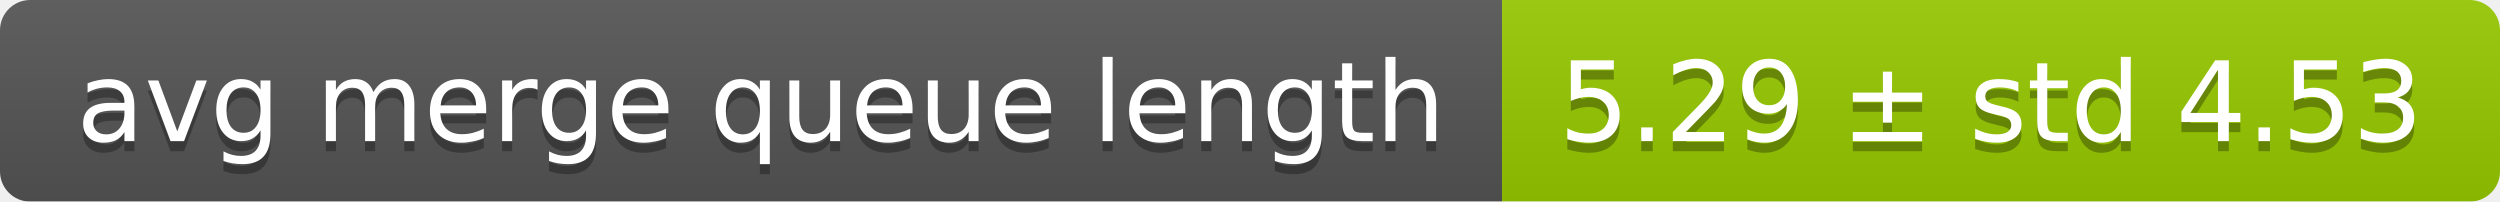
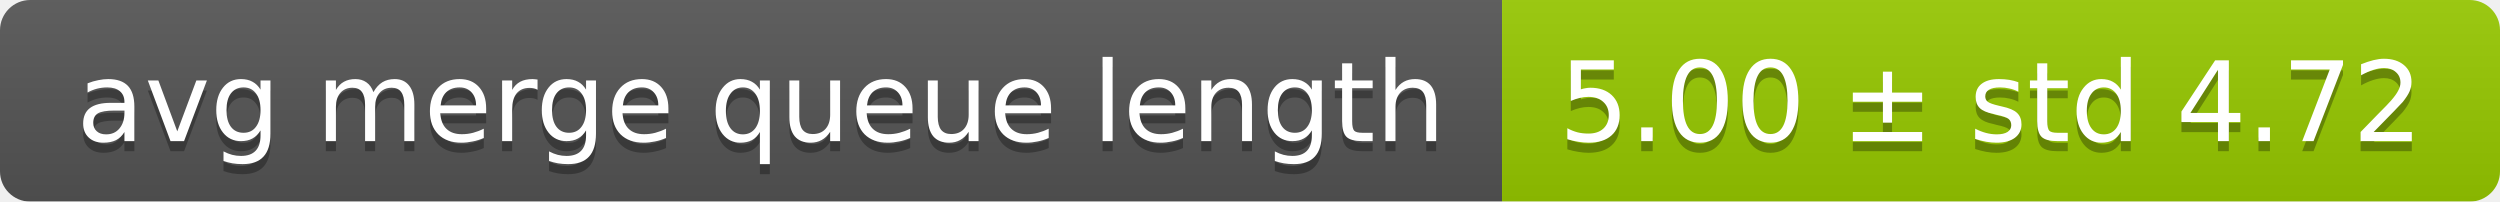
<svg xmlns="http://www.w3.org/2000/svg" width="248" height="20">
  <linearGradient id="smooth" x2="0" y2="100%">
    <stop offset="0" stop-color="#bbb" stop-opacity=".1" />
    <stop offset="1" stop-opacity=".1" />
  </linearGradient>
  <mask id="round">
    <rect width="248" height="20" rx="3" fill="#fff" />
  </mask>
  <g mask="url(#round)">
    <rect width="149" height="20" fill="#555" />
    <rect x="149" width="99" height="20" fill="#97ca00" />
    <rect width="248" height="20" fill="url(#smooth)" />
  </g>
  <g fill="#fff" text-anchor="middle" font-family="DejaVu Sans,Verdana,Geneva,sans-serif" font-size="11">
    <text x="75.5" y="15" fill="#010101" fill-opacity=".3">avg merge queue length</text>
    <text x="75.5" y="14">avg merge queue length</text>
-     <text x="197.5" y="15" fill="#010101" fill-opacity=".3">5.29 ± std 4.53</text>
-     <text x="197.5" y="14">5.29 ± std 4.53</text>
+     <text x="197.5" y="15" fill="#010101" fill-opacity=".3">5.00 ± std 4.72</text>
+     <text x="197.5" y="14">5.00 ± std 4.72</text>
  </g>
</svg>
